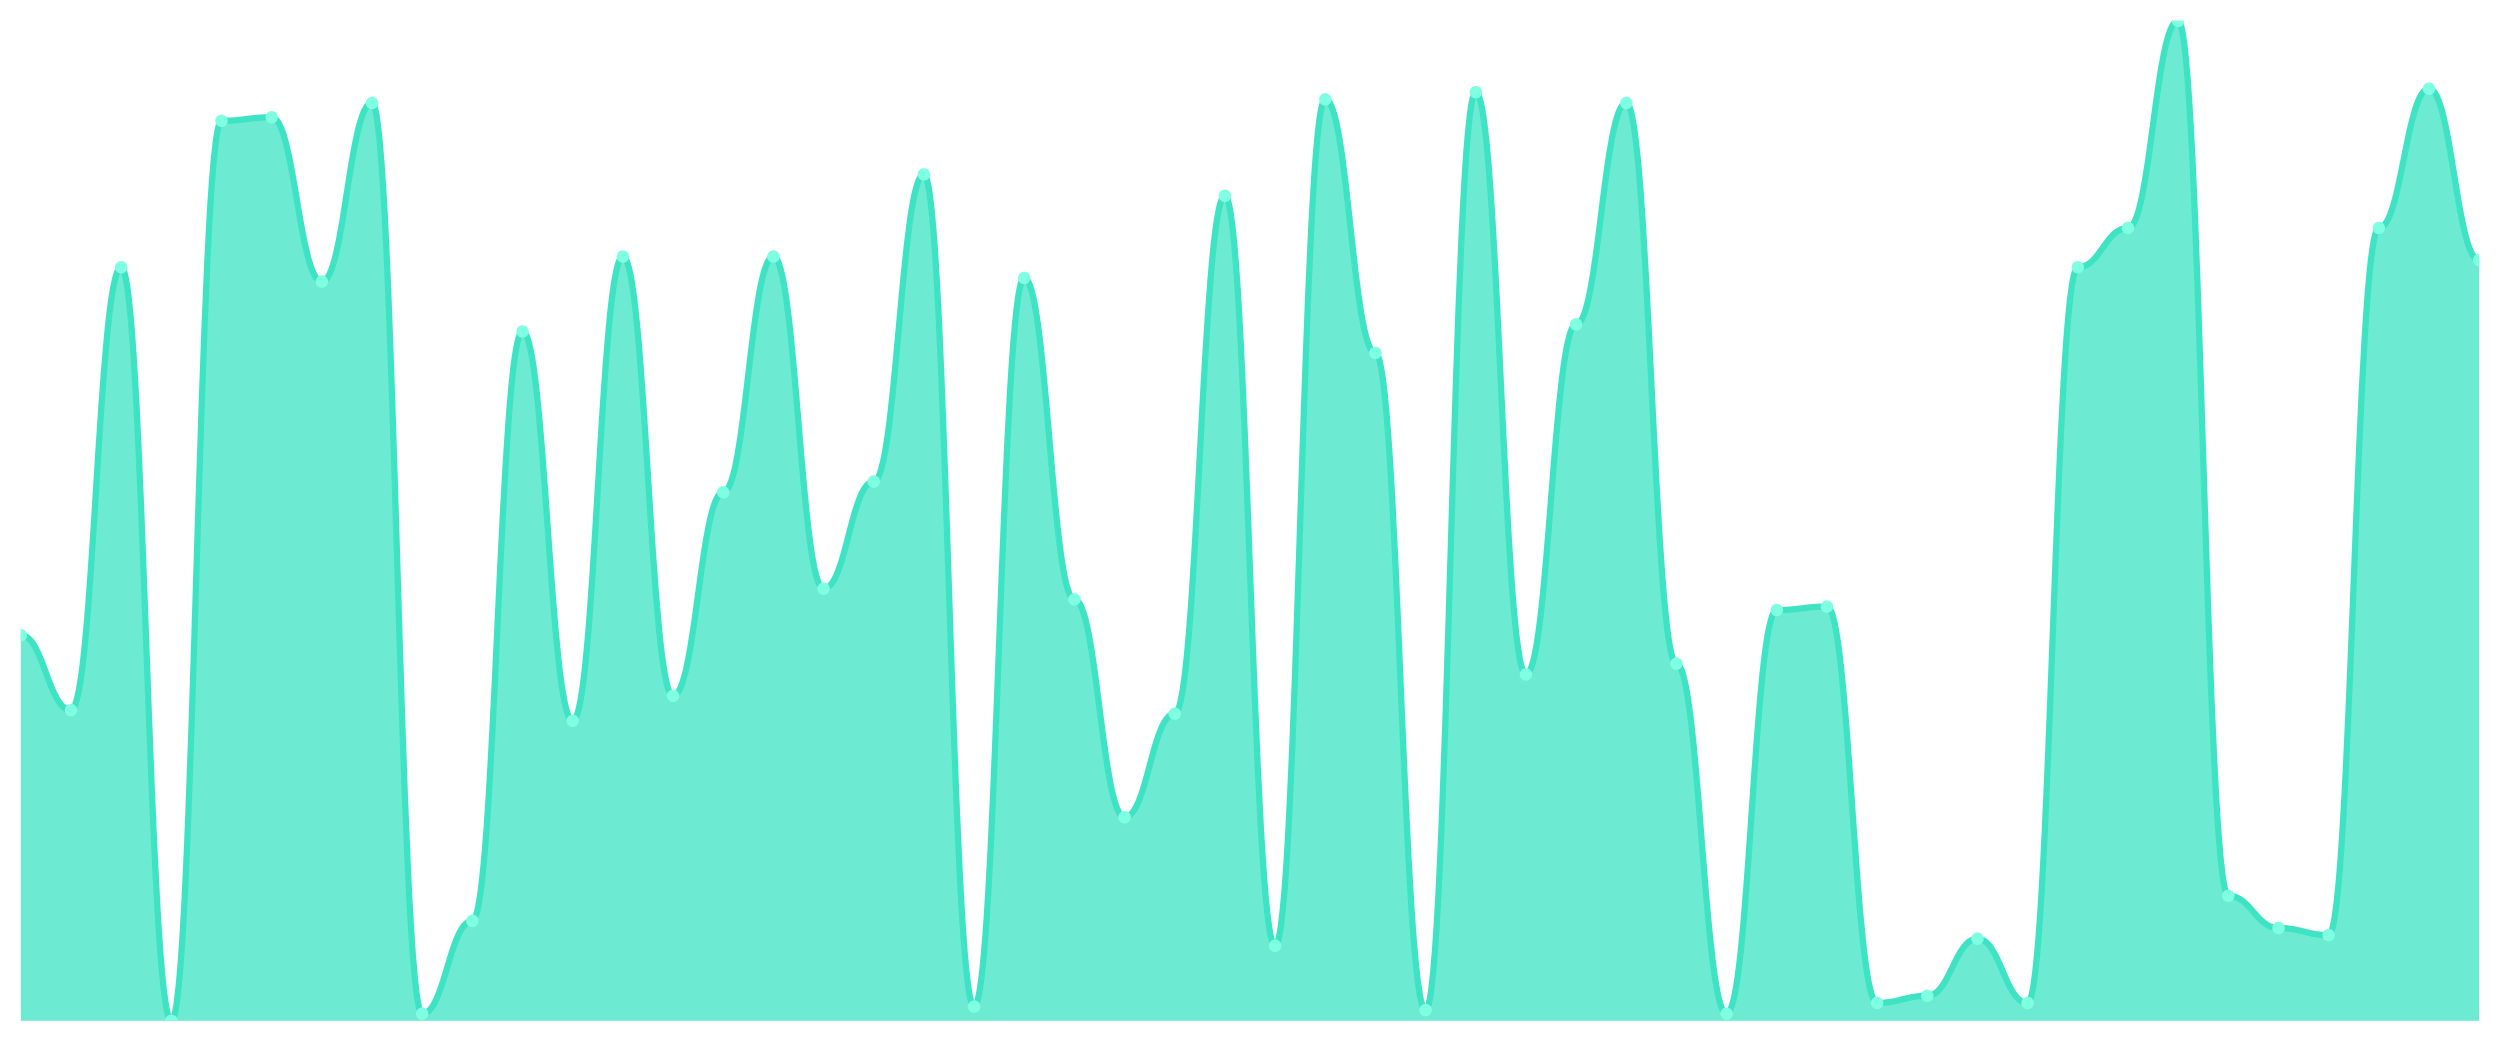
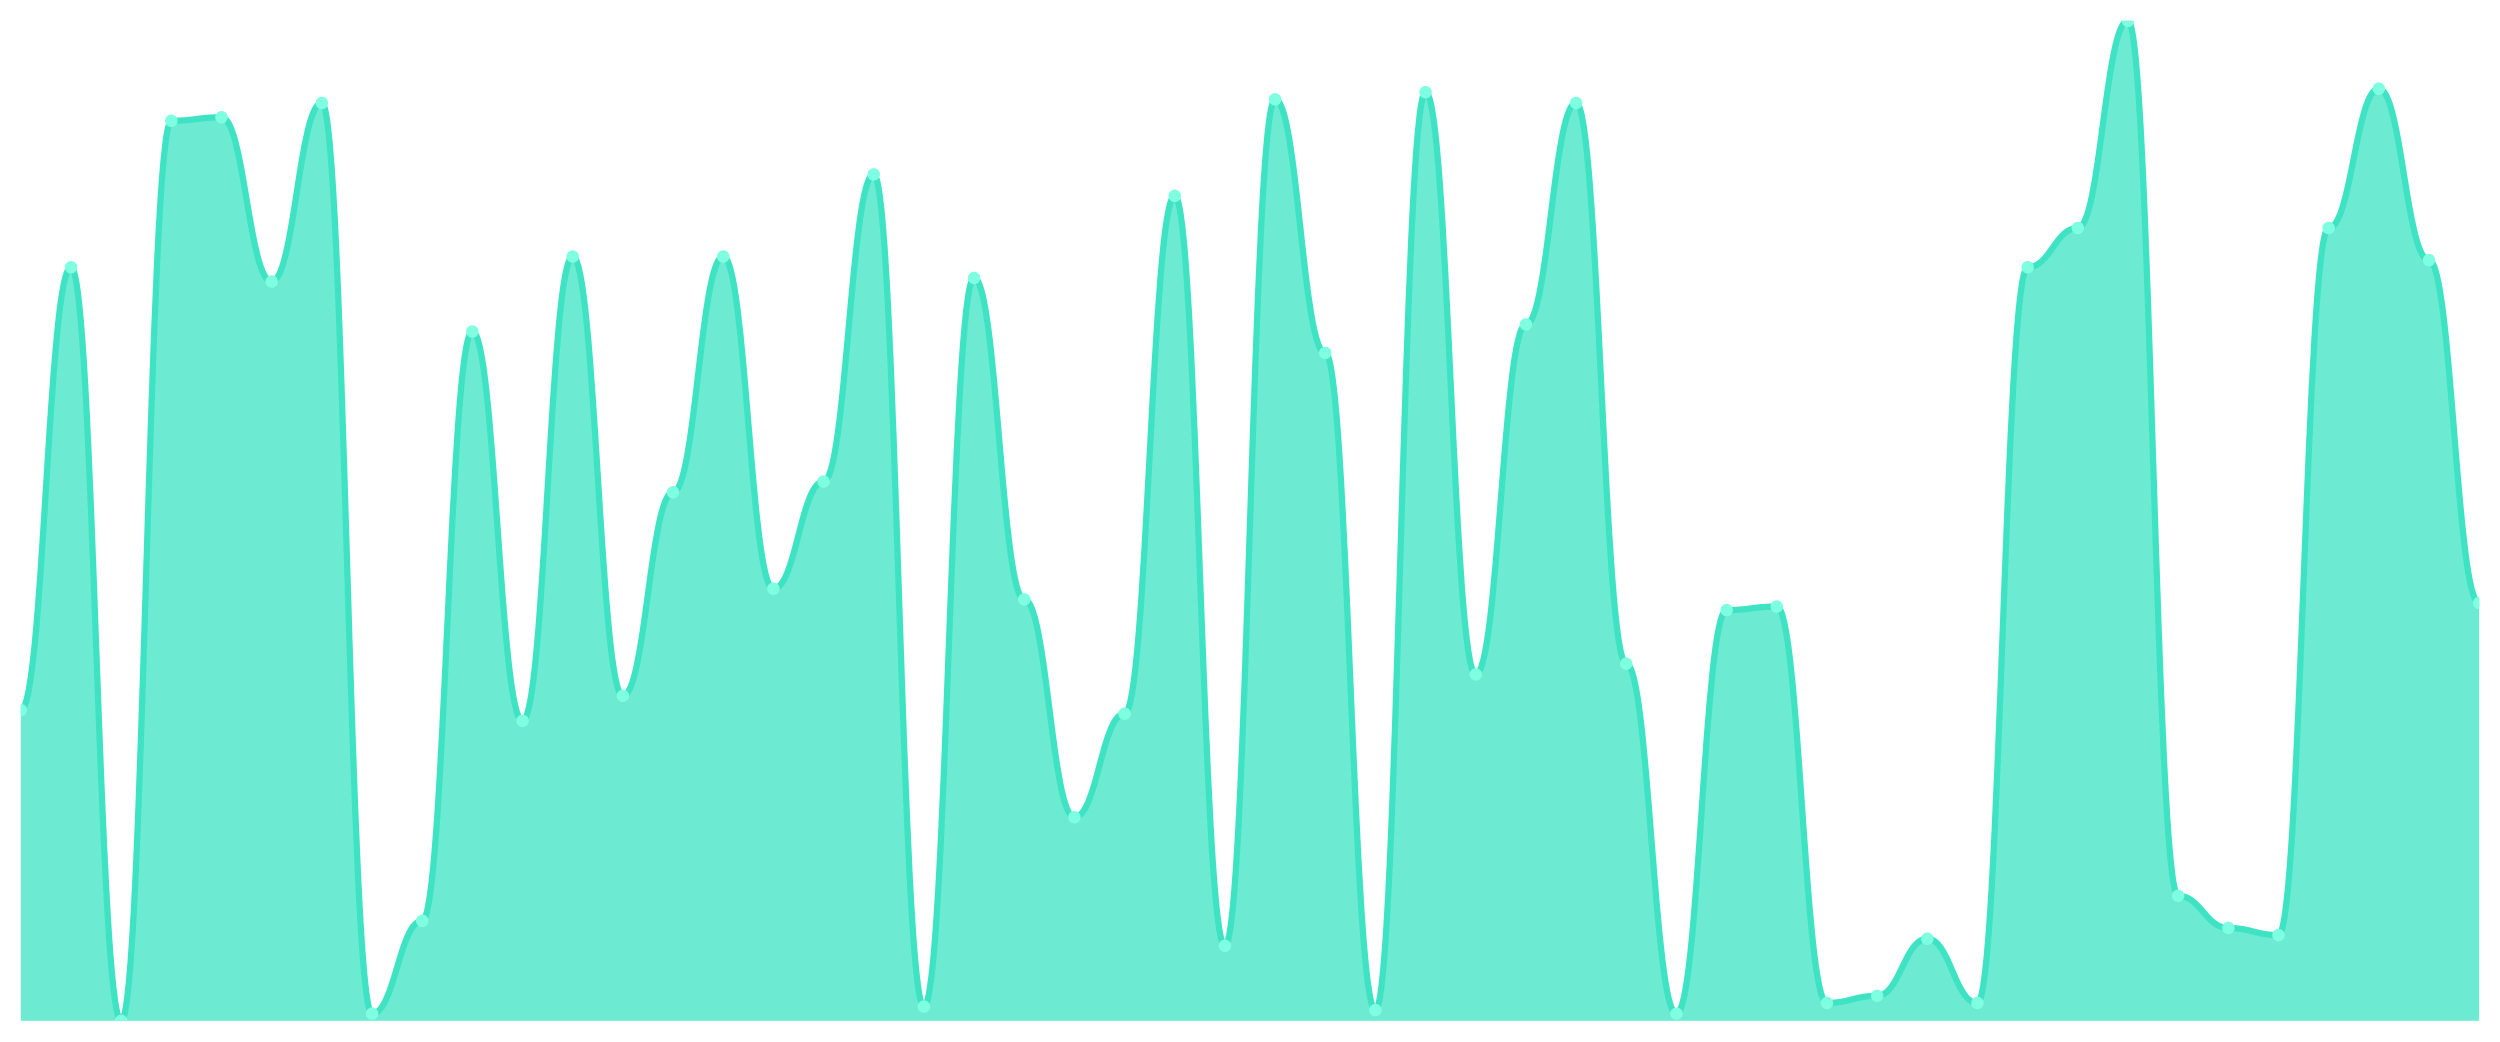
<svg xmlns="http://www.w3.org/2000/svg" viewBox="0 0 1200 500" width="1200" height="500">
  <defs>
    <clipPath id="c">
      <rect x="10" y="10" width="1180" height="480" />
    </clipPath>
  </defs>
  <rect width="1200" height="500" fill="none" />
  <g clip-path="url(#c)">
-     <path d="M 10,490 L 10,304.857 C 20.837,304.857 23.245,340.857 34.082,340.857 C 44.918,340.857 47.327,128.286 58.163,128.286 C 69,128.286 71.408,490 82.245,490 C 93.082,490 95.49,58 106.327,58 C 117.163,58 119.571,56.286 130.408,56.286 C 141.245,56.286 143.653,135.143 154.49,135.143 C 165.327,135.143 167.735,49.429 178.571,49.429 C 189.408,49.429 191.816,486.571 202.653,486.571 C 213.49,486.571 215.898,442 226.735,442 C 237.571,442 239.98,159.143 250.816,159.143 C 261.653,159.143 264.061,346 274.898,346 C 285.735,346 288.143,123.143 298.98,123.143 C 309.816,123.143 312.224,334 323.061,334 C 333.898,334 336.306,236.286 347.143,236.286 C 357.98,236.286 360.388,123.143 371.224,123.143 C 382.061,123.143 384.469,282.571 395.306,282.571 C 406.143,282.571 408.551,231.143 419.388,231.143 C 430.224,231.143 432.633,83.714 443.469,83.714 C 454.306,83.714 456.714,483.143 467.551,483.143 C 478.388,483.143 480.796,133.429 491.633,133.429 C 502.469,133.429 504.878,287.714 515.714,287.714 C 526.551,287.714 528.959,392.286 539.796,392.286 C 550.633,392.286 553.041,342.571 563.878,342.571 C 574.714,342.571 577.122,94 587.959,94 C 598.796,94 601.204,454 612.041,454 C 622.878,454 625.286,47.714 636.122,47.714 C 646.959,47.714 649.367,169.429 660.204,169.429 C 671.041,169.429 673.449,484.857 684.286,484.857 C 695.122,484.857 697.531,44.286 708.367,44.286 C 719.204,44.286 721.612,323.714 732.449,323.714 C 743.286,323.714 745.694,155.714 756.531,155.714 C 767.367,155.714 769.776,49.429 780.612,49.429 C 791.449,49.429 793.857,318.571 804.694,318.571 C 815.531,318.571 817.939,486.571 828.776,486.571 C 839.612,486.571 842.02,292.857 852.857,292.857 C 863.694,292.857 866.102,291.143 876.939,291.143 C 887.776,291.143 890.184,481.429 901.02,481.429 C 911.857,481.429 914.265,478 925.102,478 C 935.939,478 938.347,450.571 949.184,450.571 C 960.02,450.571 962.429,481.429 973.265,481.429 C 984.102,481.429 986.51,128.286 997.347,128.286 C 1008.184,128.286 1010.592,109.429 1021.429,109.429 C 1032.265,109.429 1034.673,10 1045.51,10 C 1056.347,10 1058.755,430 1069.592,430 C 1080.429,430 1082.837,445.429 1093.673,445.429 C 1104.51,445.429 1106.918,448.857 1117.755,448.857 C 1128.592,448.857 1131,109.429 1141.837,109.429 C 1152.673,109.429 1155.082,42.571 1165.918,42.571 C 1176.755,42.571 1179.163,124.857 1190,124.857 L 1190,490 Z" fill="rgba(61,227,195,0.75)" />
-     <path d="M 10,304.857 C 20.837,304.857 23.245,340.857 34.082,340.857 C 44.918,340.857 47.327,128.286 58.163,128.286 C 69,128.286 71.408,490 82.245,490 C 93.082,490 95.49,58 106.327,58 C 117.163,58 119.571,56.286 130.408,56.286 C 141.245,56.286 143.653,135.143 154.49,135.143 C 165.327,135.143 167.735,49.429 178.571,49.429 C 189.408,49.429 191.816,486.571 202.653,486.571 C 213.49,486.571 215.898,442 226.735,442 C 237.571,442 239.98,159.143 250.816,159.143 C 261.653,159.143 264.061,346 274.898,346 C 285.735,346 288.143,123.143 298.98,123.143 C 309.816,123.143 312.224,334 323.061,334 C 333.898,334 336.306,236.286 347.143,236.286 C 357.98,236.286 360.388,123.143 371.224,123.143 C 382.061,123.143 384.469,282.571 395.306,282.571 C 406.143,282.571 408.551,231.143 419.388,231.143 C 430.224,231.143 432.633,83.714 443.469,83.714 C 454.306,83.714 456.714,483.143 467.551,483.143 C 478.388,483.143 480.796,133.429 491.633,133.429 C 502.469,133.429 504.878,287.714 515.714,287.714 C 526.551,287.714 528.959,392.286 539.796,392.286 C 550.633,392.286 553.041,342.571 563.878,342.571 C 574.714,342.571 577.122,94 587.959,94 C 598.796,94 601.204,454 612.041,454 C 622.878,454 625.286,47.714 636.122,47.714 C 646.959,47.714 649.367,169.429 660.204,169.429 C 671.041,169.429 673.449,484.857 684.286,484.857 C 695.122,484.857 697.531,44.286 708.367,44.286 C 719.204,44.286 721.612,323.714 732.449,323.714 C 743.286,323.714 745.694,155.714 756.531,155.714 C 767.367,155.714 769.776,49.429 780.612,49.429 C 791.449,49.429 793.857,318.571 804.694,318.571 C 815.531,318.571 817.939,486.571 828.776,486.571 C 839.612,486.571 842.02,292.857 852.857,292.857 C 863.694,292.857 866.102,291.143 876.939,291.143 C 887.776,291.143 890.184,481.429 901.02,481.429 C 911.857,481.429 914.265,478 925.102,478 C 935.939,478 938.347,450.571 949.184,450.571 C 960.02,450.571 962.429,481.429 973.265,481.429 C 984.102,481.429 986.51,128.286 997.347,128.286 C 1008.184,128.286 1010.592,109.429 1021.429,109.429 C 1032.265,109.429 1034.673,10 1045.51,10 C 1056.347,10 1058.755,430 1069.592,430 C 1080.429,430 1082.837,445.429 1093.673,445.429 C 1104.51,445.429 1106.918,448.857 1117.755,448.857 C 1128.592,448.857 1131,109.429 1141.837,109.429 C 1152.673,109.429 1155.082,42.571 1165.918,42.571 C 1176.755,42.571 1179.163,124.857 1190,124.857" fill="none" stroke="#3de3c3" stroke-width="3" stroke-linecap="round" stroke-linejoin="round" />
-     <circle cx="10" cy="304.857" r="3" fill="#7fffe1" />
-     <circle cx="34.082" cy="340.857" r="3" fill="#7fffe1" />
-     <circle cx="58.163" cy="128.286" r="3" fill="#7fffe1" />
-     <circle cx="82.245" cy="490" r="3" fill="#7fffe1" />
-     <circle cx="106.327" cy="58" r="3" fill="#7fffe1" />
-     <circle cx="130.408" cy="56.286" r="3" fill="#7fffe1" />
-     <circle cx="154.49" cy="135.143" r="3" fill="#7fffe1" />
-     <circle cx="178.571" cy="49.429" r="3" fill="#7fffe1" />
-     <circle cx="202.653" cy="486.571" r="3" fill="#7fffe1" />
-     <circle cx="226.735" cy="442" r="3" fill="#7fffe1" />
-     <circle cx="250.816" cy="159.143" r="3" fill="#7fffe1" />
-     <circle cx="274.898" cy="346" r="3" fill="#7fffe1" />
-     <circle cx="298.98" cy="123.143" r="3" fill="#7fffe1" />
-     <circle cx="323.061" cy="334" r="3" fill="#7fffe1" />
-     <circle cx="347.143" cy="236.286" r="3" fill="#7fffe1" />
-     <circle cx="371.224" cy="123.143" r="3" fill="#7fffe1" />
-     <circle cx="395.306" cy="282.571" r="3" fill="#7fffe1" />
-     <circle cx="419.388" cy="231.143" r="3" fill="#7fffe1" />
-     <circle cx="443.469" cy="83.714" r="3" fill="#7fffe1" />
-     <circle cx="467.551" cy="483.143" r="3" fill="#7fffe1" />
-     <circle cx="491.633" cy="133.429" r="3" fill="#7fffe1" />
-     <circle cx="515.714" cy="287.714" r="3" fill="#7fffe1" />
-     <circle cx="539.796" cy="392.286" r="3" fill="#7fffe1" />
-     <circle cx="563.878" cy="342.571" r="3" fill="#7fffe1" />
-     <circle cx="587.959" cy="94" r="3" fill="#7fffe1" />
-     <circle cx="612.041" cy="454" r="3" fill="#7fffe1" />
-     <circle cx="636.122" cy="47.714" r="3" fill="#7fffe1" />
-     <circle cx="660.204" cy="169.429" r="3" fill="#7fffe1" />
-     <circle cx="684.286" cy="484.857" r="3" fill="#7fffe1" />
-     <circle cx="708.367" cy="44.286" r="3" fill="#7fffe1" />
-     <circle cx="732.449" cy="323.714" r="3" fill="#7fffe1" />
-     <circle cx="756.531" cy="155.714" r="3" fill="#7fffe1" />
-     <circle cx="780.612" cy="49.429" r="3" fill="#7fffe1" />
-     <circle cx="804.694" cy="318.571" r="3" fill="#7fffe1" />
-     <circle cx="828.776" cy="486.571" r="3" fill="#7fffe1" />
-     <circle cx="852.857" cy="292.857" r="3" fill="#7fffe1" />
-     <circle cx="876.939" cy="291.143" r="3" fill="#7fffe1" />
-     <circle cx="901.02" cy="481.429" r="3" fill="#7fffe1" />
-     <circle cx="925.102" cy="478" r="3" fill="#7fffe1" />
-     <circle cx="949.184" cy="450.571" r="3" fill="#7fffe1" />
-     <circle cx="973.265" cy="481.429" r="3" fill="#7fffe1" />
-     <circle cx="997.347" cy="128.286" r="3" fill="#7fffe1" />
-     <circle cx="1021.429" cy="109.429" r="3" fill="#7fffe1" />
-     <circle cx="1045.51" cy="10" r="3" fill="#7fffe1" />
-     <circle cx="1069.592" cy="430" r="3" fill="#7fffe1" />
-     <circle cx="1093.673" cy="445.429" r="3" fill="#7fffe1" />
-     <circle cx="1117.755" cy="448.857" r="3" fill="#7fffe1" />
-     <circle cx="1141.837" cy="109.429" r="3" fill="#7fffe1" />
-     <circle cx="1165.918" cy="42.571" r="3" fill="#7fffe1" />
-     <circle cx="1190" cy="124.857" r="3" fill="#7fffe1" />
+     <path d="M 10,490 L 10,340.857 C 20.837,340.857 23.245,128.286 34.082,128.286 C 44.918,128.286 47.327,490 58.163,490 C 69,490 71.408,58 82.245,58 C 93.082,58 95.49,56.286 106.327,56.286 C 117.163,56.286 119.571,135.143 130.408,135.143 C 141.245,135.143 143.653,49.429 154.49,49.429 C 165.327,49.429 167.735,486.571 178.571,486.571 C 189.408,486.571 191.816,442 202.653,442 C 213.49,442 215.898,159.143 226.735,159.143 C 237.571,159.143 239.98,346 250.816,346 C 261.653,346 264.061,123.143 274.898,123.143 C 285.735,123.143 288.143,334 298.98,334 C 309.816,334 312.224,236.286 323.061,236.286 C 333.898,236.286 336.306,123.143 347.143,123.143 C 357.98,123.143 360.388,282.571 371.224,282.571 C 382.061,282.571 384.469,231.143 395.306,231.143 C 406.143,231.143 408.551,83.714 419.388,83.714 C 430.224,83.714 432.633,483.143 443.469,483.143 C 454.306,483.143 456.714,133.429 467.551,133.429 C 478.388,133.429 480.796,287.714 491.633,287.714 C 502.469,287.714 504.878,392.286 515.714,392.286 C 526.551,392.286 528.959,342.571 539.796,342.571 C 550.633,342.571 553.041,94 563.878,94 C 574.714,94 577.122,454 587.959,454 C 598.796,454 601.204,47.714 612.041,47.714 C 622.878,47.714 625.286,169.429 636.122,169.429 C 646.959,169.429 649.367,484.857 660.204,484.857 C 671.041,484.857 673.449,44.286 684.286,44.286 C 695.122,44.286 697.531,323.714 708.367,323.714 C 719.204,323.714 721.612,155.714 732.449,155.714 C 743.286,155.714 745.694,49.429 756.531,49.429 C 767.367,49.429 769.776,318.571 780.612,318.571 C 791.449,318.571 793.857,486.571 804.694,486.571 C 815.531,486.571 817.939,292.857 828.776,292.857 C 839.612,292.857 842.02,291.143 852.857,291.143 C 863.694,291.143 866.102,481.429 876.939,481.429 C 887.776,481.429 890.184,478 901.02,478 C 911.857,478 914.265,450.571 925.102,450.571 C 935.939,450.571 938.347,481.429 949.184,481.429 C 960.02,481.429 962.429,128.286 973.265,128.286 C 984.102,128.286 986.51,109.429 997.347,109.429 C 1008.184,109.429 1010.592,10 1021.429,10 C 1032.265,10 1034.673,430 1045.51,430 C 1056.347,430 1058.755,445.429 1069.592,445.429 C 1080.429,445.429 1082.837,448.857 1093.673,448.857 C 1104.51,448.857 1106.918,109.429 1117.755,109.429 C 1128.592,109.429 1131,42.571 1141.837,42.571 C 1152.673,42.571 1155.082,124.857 1165.918,124.857 C 1176.755,124.857 1179.163,289.429 1190,289.429 L 1190,490 Z" fill="rgba(61,227,195,0.75)" />
+     <path d="M 10,340.857 C 20.837,340.857 23.245,128.286 34.082,128.286 C 44.918,128.286 47.327,490 58.163,490 C 69,490 71.408,58 82.245,58 C 93.082,58 95.49,56.286 106.327,56.286 C 117.163,56.286 119.571,135.143 130.408,135.143 C 141.245,135.143 143.653,49.429 154.49,49.429 C 165.327,49.429 167.735,486.571 178.571,486.571 C 189.408,486.571 191.816,442 202.653,442 C 213.49,442 215.898,159.143 226.735,159.143 C 237.571,159.143 239.98,346 250.816,346 C 261.653,346 264.061,123.143 274.898,123.143 C 285.735,123.143 288.143,334 298.98,334 C 309.816,334 312.224,236.286 323.061,236.286 C 333.898,236.286 336.306,123.143 347.143,123.143 C 357.98,123.143 360.388,282.571 371.224,282.571 C 382.061,282.571 384.469,231.143 395.306,231.143 C 406.143,231.143 408.551,83.714 419.388,83.714 C 430.224,83.714 432.633,483.143 443.469,483.143 C 454.306,483.143 456.714,133.429 467.551,133.429 C 478.388,133.429 480.796,287.714 491.633,287.714 C 502.469,287.714 504.878,392.286 515.714,392.286 C 526.551,392.286 528.959,342.571 539.796,342.571 C 550.633,342.571 553.041,94 563.878,94 C 574.714,94 577.122,454 587.959,454 C 598.796,454 601.204,47.714 612.041,47.714 C 622.878,47.714 625.286,169.429 636.122,169.429 C 646.959,169.429 649.367,484.857 660.204,484.857 C 671.041,484.857 673.449,44.286 684.286,44.286 C 695.122,44.286 697.531,323.714 708.367,323.714 C 719.204,323.714 721.612,155.714 732.449,155.714 C 743.286,155.714 745.694,49.429 756.531,49.429 C 767.367,49.429 769.776,318.571 780.612,318.571 C 791.449,318.571 793.857,486.571 804.694,486.571 C 815.531,486.571 817.939,292.857 828.776,292.857 C 839.612,292.857 842.02,291.143 852.857,291.143 C 863.694,291.143 866.102,481.429 876.939,481.429 C 887.776,481.429 890.184,478 901.02,478 C 911.857,478 914.265,450.571 925.102,450.571 C 935.939,450.571 938.347,481.429 949.184,481.429 C 960.02,481.429 962.429,128.286 973.265,128.286 C 984.102,128.286 986.51,109.429 997.347,109.429 C 1008.184,109.429 1010.592,10 1021.429,10 C 1032.265,10 1034.673,430 1045.51,430 C 1056.347,430 1058.755,445.429 1069.592,445.429 C 1080.429,445.429 1082.837,448.857 1093.673,448.857 C 1104.51,448.857 1106.918,109.429 1117.755,109.429 C 1128.592,109.429 1131,42.571 1141.837,42.571 C 1152.673,42.571 1155.082,124.857 1165.918,124.857 C 1176.755,124.857 1179.163,289.429 1190,289.429" fill="none" stroke="#3de3c3" stroke-width="3" stroke-linecap="round" stroke-linejoin="round" />
+     <circle cx="10" cy="340.857" r="3" fill="#7fffe1" />
+     <circle cx="34.082" cy="128.286" r="3" fill="#7fffe1" />
+     <circle cx="58.163" cy="490" r="3" fill="#7fffe1" />
+     <circle cx="82.245" cy="58" r="3" fill="#7fffe1" />
+     <circle cx="106.327" cy="56.286" r="3" fill="#7fffe1" />
+     <circle cx="130.408" cy="135.143" r="3" fill="#7fffe1" />
+     <circle cx="154.49" cy="49.429" r="3" fill="#7fffe1" />
+     <circle cx="178.571" cy="486.571" r="3" fill="#7fffe1" />
+     <circle cx="202.653" cy="442" r="3" fill="#7fffe1" />
+     <circle cx="226.735" cy="159.143" r="3" fill="#7fffe1" />
+     <circle cx="250.816" cy="346" r="3" fill="#7fffe1" />
+     <circle cx="274.898" cy="123.143" r="3" fill="#7fffe1" />
+     <circle cx="298.98" cy="334" r="3" fill="#7fffe1" />
+     <circle cx="323.061" cy="236.286" r="3" fill="#7fffe1" />
+     <circle cx="347.143" cy="123.143" r="3" fill="#7fffe1" />
+     <circle cx="371.224" cy="282.571" r="3" fill="#7fffe1" />
+     <circle cx="395.306" cy="231.143" r="3" fill="#7fffe1" />
+     <circle cx="419.388" cy="83.714" r="3" fill="#7fffe1" />
+     <circle cx="443.469" cy="483.143" r="3" fill="#7fffe1" />
+     <circle cx="467.551" cy="133.429" r="3" fill="#7fffe1" />
+     <circle cx="491.633" cy="287.714" r="3" fill="#7fffe1" />
+     <circle cx="515.714" cy="392.286" r="3" fill="#7fffe1" />
+     <circle cx="539.796" cy="342.571" r="3" fill="#7fffe1" />
+     <circle cx="563.878" cy="94" r="3" fill="#7fffe1" />
+     <circle cx="587.959" cy="454" r="3" fill="#7fffe1" />
+     <circle cx="612.041" cy="47.714" r="3" fill="#7fffe1" />
+     <circle cx="636.122" cy="169.429" r="3" fill="#7fffe1" />
+     <circle cx="660.204" cy="484.857" r="3" fill="#7fffe1" />
+     <circle cx="684.286" cy="44.286" r="3" fill="#7fffe1" />
+     <circle cx="708.367" cy="323.714" r="3" fill="#7fffe1" />
+     <circle cx="732.449" cy="155.714" r="3" fill="#7fffe1" />
+     <circle cx="756.531" cy="49.429" r="3" fill="#7fffe1" />
+     <circle cx="780.612" cy="318.571" r="3" fill="#7fffe1" />
+     <circle cx="804.694" cy="486.571" r="3" fill="#7fffe1" />
+     <circle cx="828.776" cy="292.857" r="3" fill="#7fffe1" />
+     <circle cx="852.857" cy="291.143" r="3" fill="#7fffe1" />
+     <circle cx="876.939" cy="481.429" r="3" fill="#7fffe1" />
+     <circle cx="901.02" cy="478" r="3" fill="#7fffe1" />
+     <circle cx="925.102" cy="450.571" r="3" fill="#7fffe1" />
+     <circle cx="949.184" cy="481.429" r="3" fill="#7fffe1" />
+     <circle cx="973.265" cy="128.286" r="3" fill="#7fffe1" />
+     <circle cx="997.347" cy="109.429" r="3" fill="#7fffe1" />
+     <circle cx="1021.429" cy="10" r="3" fill="#7fffe1" />
+     <circle cx="1045.51" cy="430" r="3" fill="#7fffe1" />
+     <circle cx="1069.592" cy="445.429" r="3" fill="#7fffe1" />
+     <circle cx="1093.673" cy="448.857" r="3" fill="#7fffe1" />
+     <circle cx="1117.755" cy="109.429" r="3" fill="#7fffe1" />
+     <circle cx="1141.837" cy="42.571" r="3" fill="#7fffe1" />
+     <circle cx="1165.918" cy="124.857" r="3" fill="#7fffe1" />
+     <circle cx="1190" cy="289.429" r="3" fill="#7fffe1" />
  </g>
</svg>
